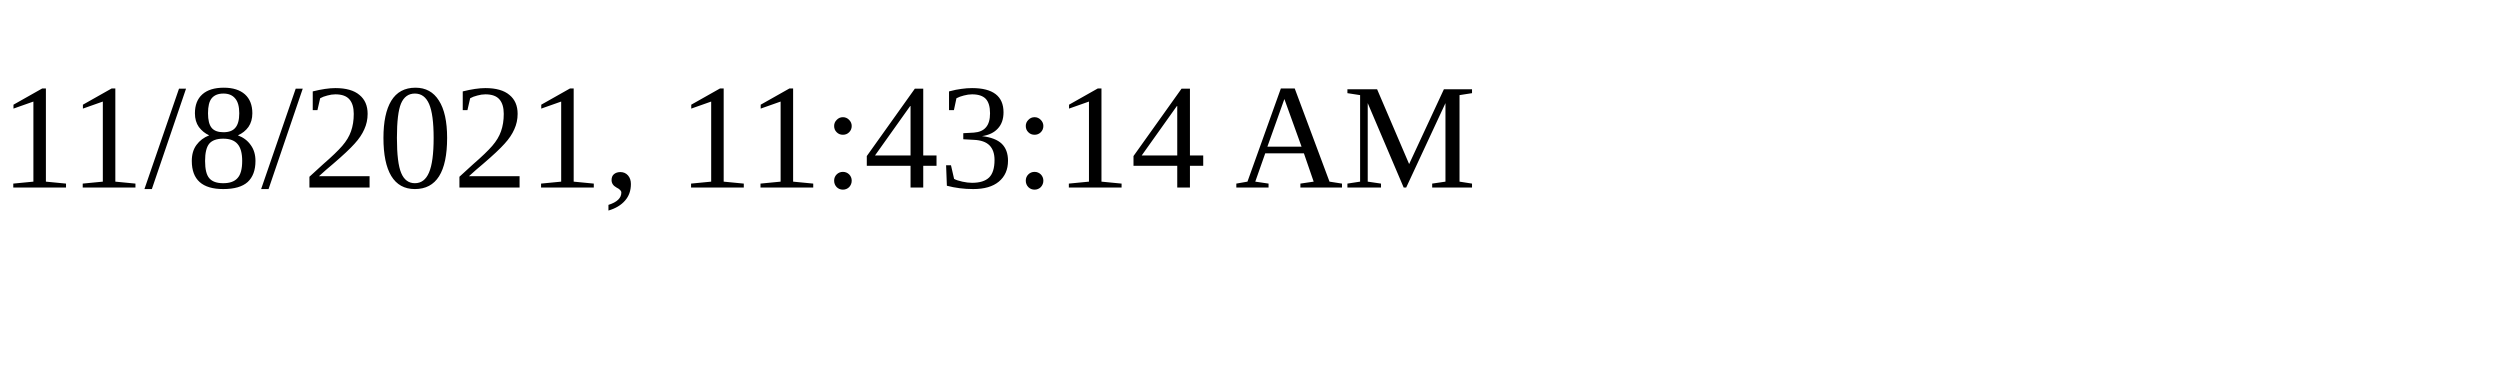
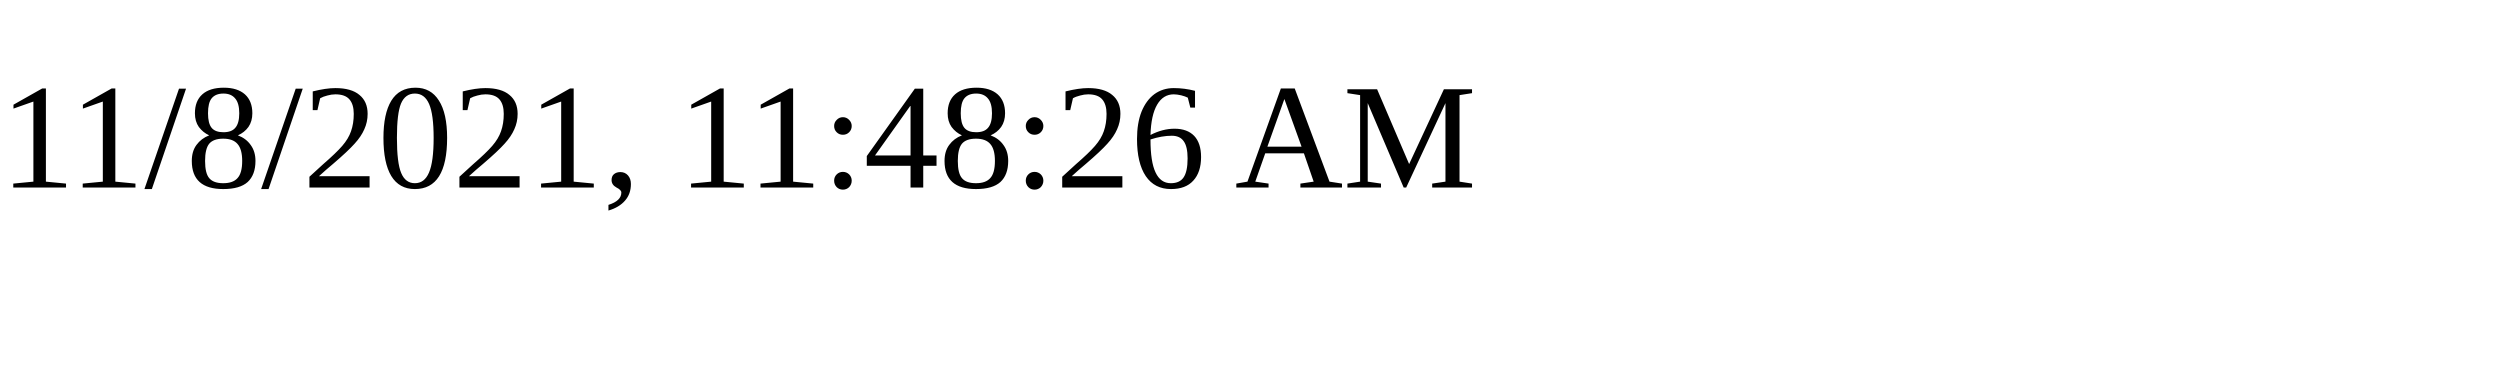
<svg xmlns="http://www.w3.org/2000/svg" height="30" width="200">
-   <text x="0" y="15">11/8/2021, 11:43:14 AM</text>
+   <text x="0" y="15">11/8/2021, 11:48:26 AM</text>
</svg>
